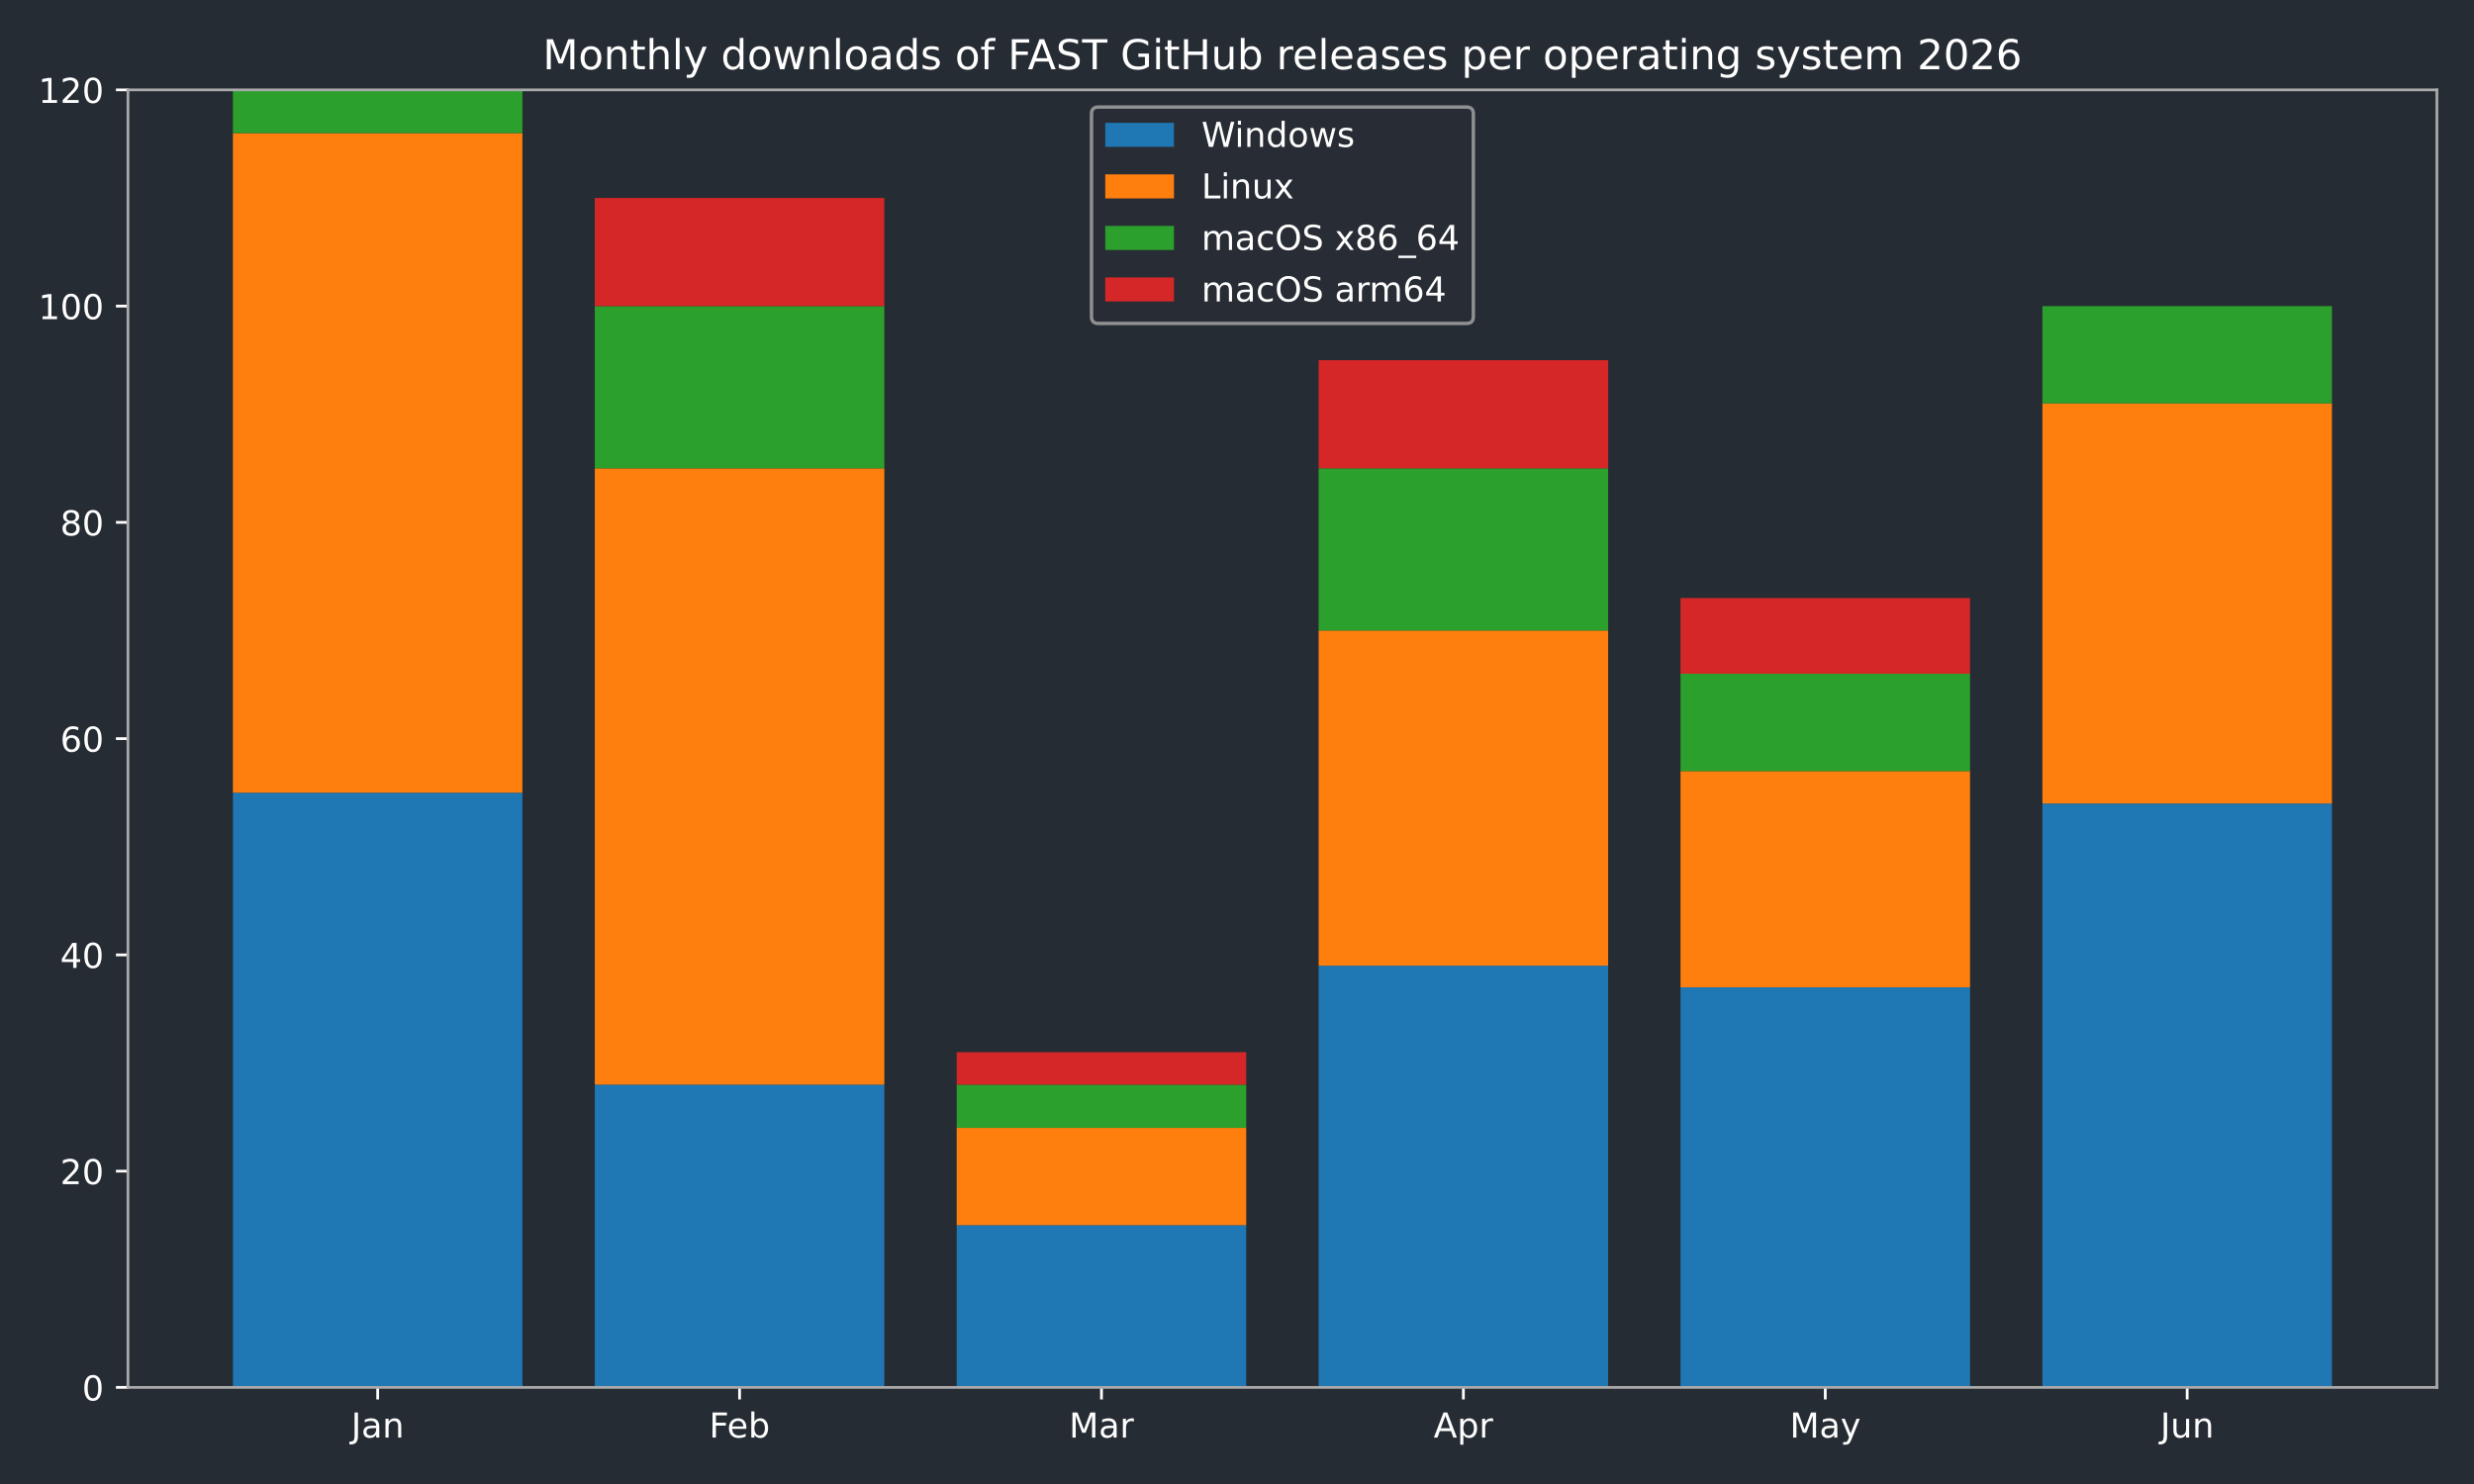
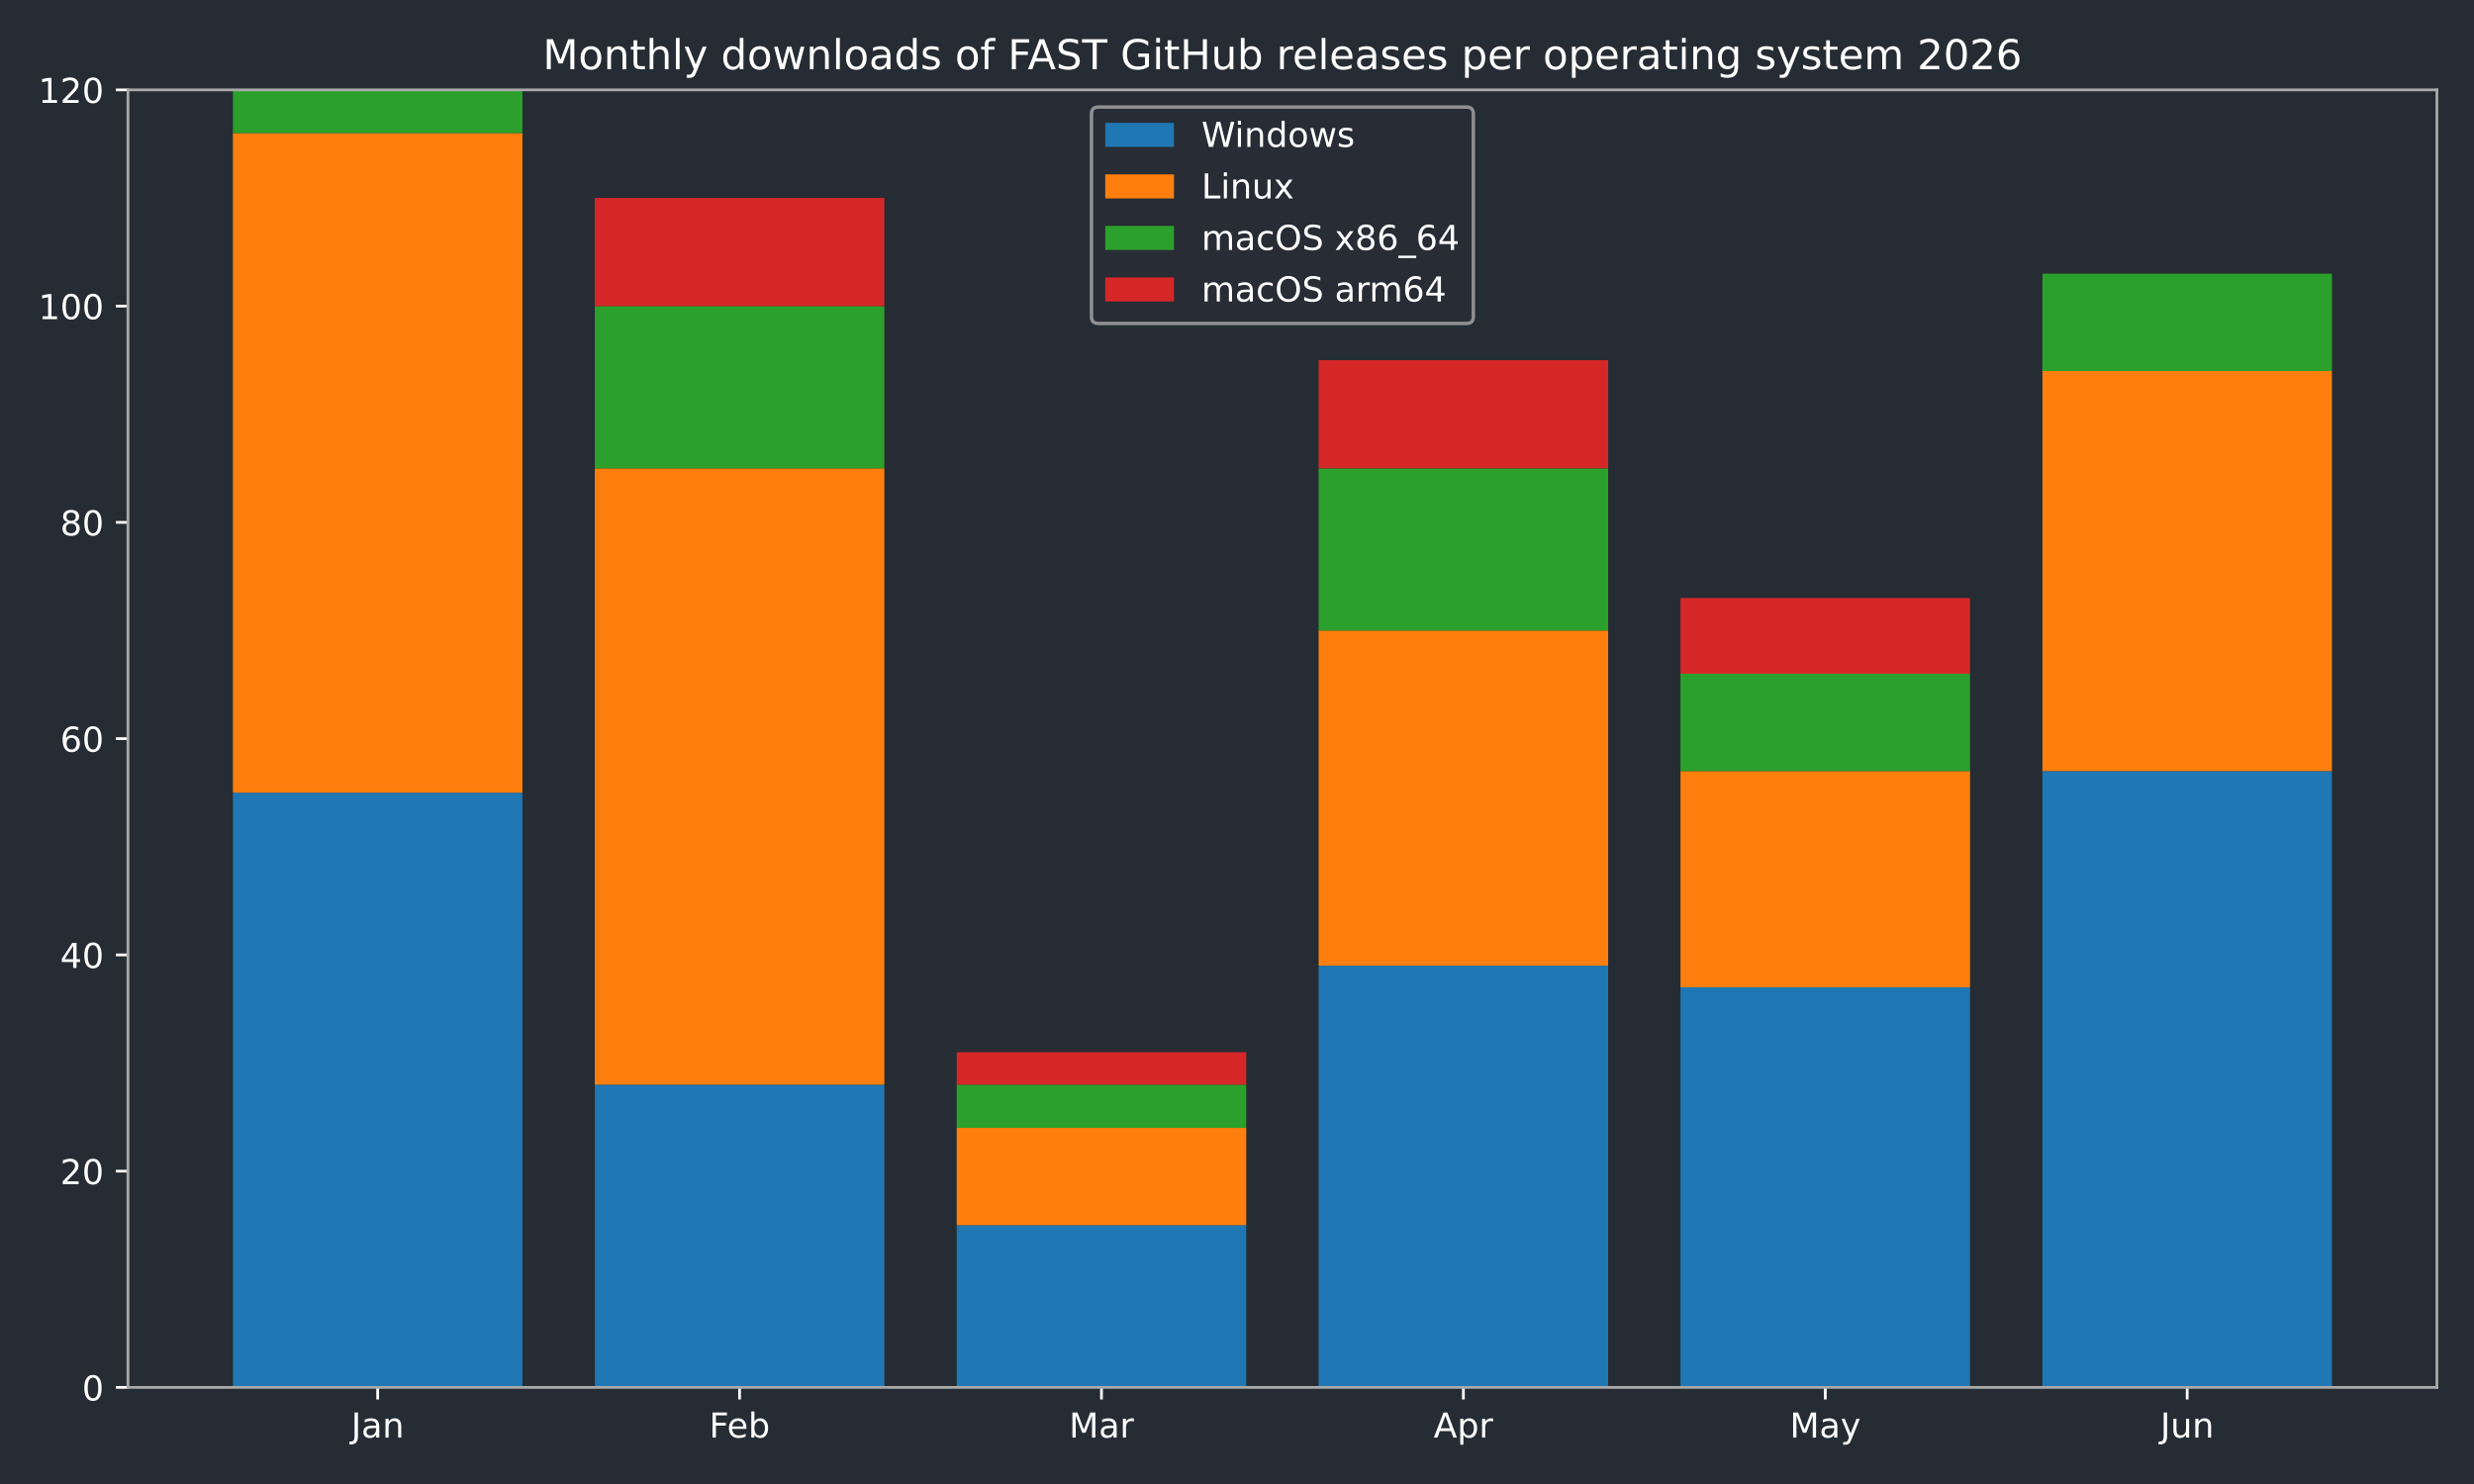
<svg xmlns="http://www.w3.org/2000/svg" xmlns:xlink="http://www.w3.org/1999/xlink" width="720pt" height="432pt" viewBox="0 0 720 432" version="1.1">
  <defs>
    <style type="text/css">*{stroke-linejoin: round; stroke-linecap: butt}</style>
  </defs>
  <g id="figure_1">
    <g id="patch_1">
      <path d="M 0 432  L 720 432  L 720 0  L 0 0  z " style="fill: #262c33" />
    </g>
    <g id="axes_1">
      <g id="patch_2">
        <path d="M 37.24 403.878  L 709.2 403.878  L 709.2 26.16  L 37.24 26.16  z " style="fill: #262c33" />
      </g>
      <g id="patch_3">
-         <path d="M 67.784 403.878  L 152.042 403.878  L 152.042 230.757  L 67.784 230.757  z " clip-path="url(#pfd41d06103)" style="fill: #1f77b4" />
+         <path d="M 67.784 403.878  L 152.042 403.878  L 152.042 230.757  L 67.784 230.757  z " clip-path="url(#p624005c7cc)" style="fill: #1f77b4" />
      </g>
      <g id="patch_4">
-         <path d="M 173.107 403.878  L 257.365 403.878  L 257.365 315.744  L 173.107 315.744  z " clip-path="url(#pfd41d06103)" style="fill: #1f77b4" />
+         <path d="M 173.107 403.878  L 257.365 403.878  L 257.365 315.744  L 173.107 315.744  z " clip-path="url(#p624005c7cc)" style="fill: #1f77b4" />
      </g>
      <g id="patch_5">
-         <path d="M 278.429 403.878  L 362.688 403.878  L 362.688 356.663  L 278.429 356.663  z " clip-path="url(#pfd41d06103)" style="fill: #1f77b4" />
+         <path d="M 278.429 403.878  L 362.688 403.878  L 362.688 356.663  L 278.429 356.663  z " clip-path="url(#p624005c7cc)" style="fill: #1f77b4" />
      </g>
      <g id="patch_6">
-         <path d="M 383.752 403.878  L 468.011 403.878  L 468.011 281.119  L 383.752 281.119  z " clip-path="url(#pfd41d06103)" style="fill: #1f77b4" />
+         <path d="M 383.752 403.878  L 468.011 403.878  L 468.011 281.119  L 383.752 281.119  z " clip-path="url(#p624005c7cc)" style="fill: #1f77b4" />
      </g>
      <g id="patch_7">
-         <path d="M 489.075 403.878  L 573.333 403.878  L 573.333 287.415  L 489.075 287.415  z " clip-path="url(#pfd41d06103)" style="fill: #1f77b4" />
+         <path d="M 489.075 403.878  L 573.333 403.878  L 573.333 287.415  L 489.075 287.415  z " clip-path="url(#p624005c7cc)" style="fill: #1f77b4" />
      </g>
      <g id="patch_8">
-         <path d="M 594.398 403.878  L 678.656 403.878  L 678.656 233.905  L 594.398 233.905  z " clip-path="url(#pfd41d06103)" style="fill: #1f77b4" />
+         <path d="M 594.398 403.878  L 678.656 403.878  L 678.656 224.462  L 594.398 224.462  z " clip-path="url(#p624005c7cc)" style="fill: #1f77b4" />
      </g>
      <g id="patch_9">
-         <path d="M 67.784 230.757  L 152.042 230.757  L 152.042 38.751  L 67.784 38.751  z " clip-path="url(#pfd41d06103)" style="fill: #ff7f0e" />
+         <path d="M 67.784 230.757  L 152.042 230.757  L 152.042 38.751  L 67.784 38.751  z " clip-path="url(#p624005c7cc)" style="fill: #ff7f0e" />
      </g>
      <g id="patch_10">
-         <path d="M 173.107 315.744  L 257.365 315.744  L 257.365 136.328  L 173.107 136.328  z " clip-path="url(#pfd41d06103)" style="fill: #ff7f0e" />
+         <path d="M 173.107 315.744  L 257.365 315.744  L 257.365 136.328  L 173.107 136.328  z " clip-path="url(#p624005c7cc)" style="fill: #ff7f0e" />
      </g>
      <g id="patch_11">
-         <path d="M 278.429 356.663  L 362.688 356.663  L 362.688 328.334  L 278.429 328.334  z " clip-path="url(#pfd41d06103)" style="fill: #ff7f0e" />
+         <path d="M 278.429 356.663  L 362.688 356.663  L 362.688 328.334  L 278.429 328.334  z " clip-path="url(#p624005c7cc)" style="fill: #ff7f0e" />
      </g>
      <g id="patch_12">
-         <path d="M 383.752 281.119  L 468.011 281.119  L 468.011 183.542  L 383.752 183.542  z " clip-path="url(#pfd41d06103)" style="fill: #ff7f0e" />
+         <path d="M 383.752 281.119  L 468.011 281.119  L 468.011 183.542  L 383.752 183.542  z " clip-path="url(#p624005c7cc)" style="fill: #ff7f0e" />
      </g>
      <g id="patch_13">
-         <path d="M 489.075 287.415  L 573.333 287.415  L 573.333 224.462  L 489.075 224.462  z " clip-path="url(#pfd41d06103)" style="fill: #ff7f0e" />
+         <path d="M 489.075 287.415  L 573.333 287.415  L 573.333 224.462  L 489.075 224.462  z " clip-path="url(#p624005c7cc)" style="fill: #ff7f0e" />
      </g>
      <g id="patch_14">
-         <path d="M 594.398 233.905  L 678.656 233.905  L 678.656 117.442  L 594.398 117.442  z " clip-path="url(#pfd41d06103)" style="fill: #ff7f0e" />
+         <path d="M 594.398 224.462  L 678.656 224.462  L 678.656 107.999  L 594.398 107.999  z " clip-path="url(#p624005c7cc)" style="fill: #ff7f0e" />
      </g>
      <g id="patch_15">
-         <path d="M 67.784 38.751  L 152.042 38.751  L 152.042 26.16  L 67.784 26.16  z " clip-path="url(#pfd41d06103)" style="fill: #2ca02c" />
+         <path d="M 67.784 38.751  L 152.042 38.751  L 152.042 26.16  L 67.784 26.16  z " clip-path="url(#p624005c7cc)" style="fill: #2ca02c" />
      </g>
      <g id="patch_16">
-         <path d="M 173.107 136.328  L 257.365 136.328  L 257.365 89.113  L 173.107 89.113  z " clip-path="url(#pfd41d06103)" style="fill: #2ca02c" />
+         <path d="M 173.107 136.328  L 257.365 136.328  L 257.365 89.113  L 173.107 89.113  z " clip-path="url(#p624005c7cc)" style="fill: #2ca02c" />
      </g>
      <g id="patch_17">
-         <path d="M 278.429 328.334  L 362.688 328.334  L 362.688 315.744  L 278.429 315.744  z " clip-path="url(#pfd41d06103)" style="fill: #2ca02c" />
+         <path d="M 278.429 328.334  L 362.688 328.334  L 362.688 315.744  L 278.429 315.744  z " clip-path="url(#p624005c7cc)" style="fill: #2ca02c" />
      </g>
      <g id="patch_18">
-         <path d="M 383.752 183.542  L 468.011 183.542  L 468.011 136.328  L 383.752 136.328  z " clip-path="url(#pfd41d06103)" style="fill: #2ca02c" />
+         <path d="M 383.752 183.542  L 468.011 183.542  L 468.011 136.328  L 383.752 136.328  z " clip-path="url(#p624005c7cc)" style="fill: #2ca02c" />
      </g>
      <g id="patch_19">
-         <path d="M 489.075 224.462  L 573.333 224.462  L 573.333 196.133  L 489.075 196.133  z " clip-path="url(#pfd41d06103)" style="fill: #2ca02c" />
+         <path d="M 489.075 224.462  L 573.333 224.462  L 573.333 196.133  L 489.075 196.133  z " clip-path="url(#p624005c7cc)" style="fill: #2ca02c" />
      </g>
      <g id="patch_20">
-         <path d="M 594.398 117.442  L 678.656 117.442  L 678.656 89.113  L 594.398 89.113  z " clip-path="url(#pfd41d06103)" style="fill: #2ca02c" />
+         <path d="M 594.398 107.999  L 678.656 107.999  L 678.656 79.67  L 594.398 79.67  z " clip-path="url(#p624005c7cc)" style="fill: #2ca02c" />
      </g>
      <g id="patch_21">
-         <path d="M 67.784 26.16  L 152.042 26.16  L 152.042 26.16  L 67.784 26.16  z " clip-path="url(#pfd41d06103)" style="fill: #d62728" />
+         <path d="M 67.784 26.16  L 152.042 26.16  L 152.042 26.16  L 67.784 26.16  z " clip-path="url(#p624005c7cc)" style="fill: #d62728" />
      </g>
      <g id="patch_22">
-         <path d="M 173.107 89.113  L 257.365 89.113  L 257.365 57.636  L 173.107 57.636  z " clip-path="url(#pfd41d06103)" style="fill: #d62728" />
+         <path d="M 173.107 89.113  L 257.365 89.113  L 257.365 57.636  L 173.107 57.636  z " clip-path="url(#p624005c7cc)" style="fill: #d62728" />
      </g>
      <g id="patch_23">
-         <path d="M 278.429 315.744  L 362.688 315.744  L 362.688 306.301  L 278.429 306.301  z " clip-path="url(#pfd41d06103)" style="fill: #d62728" />
+         <path d="M 278.429 315.744  L 362.688 315.744  L 362.688 306.301  L 278.429 306.301  z " clip-path="url(#p624005c7cc)" style="fill: #d62728" />
      </g>
      <g id="patch_24">
-         <path d="M 383.752 136.328  L 468.011 136.328  L 468.011 104.851  L 383.752 104.851  z " clip-path="url(#pfd41d06103)" style="fill: #d62728" />
+         <path d="M 383.752 136.328  L 468.011 136.328  L 468.011 104.851  L 383.752 104.851  z " clip-path="url(#p624005c7cc)" style="fill: #d62728" />
      </g>
      <g id="patch_25">
-         <path d="M 489.075 196.133  L 573.333 196.133  L 573.333 174.099  L 489.075 174.099  z " clip-path="url(#pfd41d06103)" style="fill: #d62728" />
+         <path d="M 489.075 196.133  L 573.333 196.133  L 573.333 174.099  L 489.075 174.099  z " clip-path="url(#p624005c7cc)" style="fill: #d62728" />
      </g>
      <g id="patch_26">
-         <path d="M 594.398 89.113  L 678.656 89.113  L 678.656 89.113  L 594.398 89.113  z " clip-path="url(#pfd41d06103)" style="fill: #d62728" />
+         <path d="M 594.398 79.67  L 678.656 79.67  L 678.656 79.67  L 594.398 79.67  z " clip-path="url(#p624005c7cc)" style="fill: #d62728" />
      </g>
      <g id="matplotlib.axis_1">
        <g id="xtick_1">
          <g id="line2d_1">
            <defs>
-               <path id="mf322e3a8c2" d="M 0 0  L 0 3.5  " style="stroke: #ffffff; stroke-width: 0.8" />
+               <path id="mf0d72fb2d3" d="M 0 0  L 0 3.5  " style="stroke: #ffffff; stroke-width: 0.8" />
            </defs>
            <g>
-               <use xlink:href="#mf322e3a8c2" x="109.913" y="403.878" style="fill: #ffffff; stroke: #ffffff; stroke-width: 0.8" />
+               <use xlink:href="#mf0d72fb2d3" x="109.913" y="403.878" style="fill: #ffffff; stroke: #ffffff; stroke-width: 0.8" />
            </g>
          </g>
          <g id="text_1">
            <g style="fill: #ffffff" transform="translate(102.205 418.4753) scale(0.1 -0.1)">
              <defs>
                <path id="DejaVuSans-2d" d="M 628 4666  L 1259 4666  L 1259 325  Q 1259 -519 939 -900  Q 619 -1281 -91 -1281  L -331 -1281  L -331 -750  L -134 -750  Q 284 -750 456 -515  Q 628 -281 628 325  L 628 4666  z " transform="scale(0.015625)" />
                <path id="DejaVuSans-44" d="M 2194 1759  Q 1497 1759 1228 1600  Q 959 1441 959 1056  Q 959 750 1161 570  Q 1363 391 1709 391  Q 2188 391 2477 730  Q 2766 1069 2766 1631  L 2766 1759  L 2194 1759  z M 3341 1997  L 3341 0  L 2766 0  L 2766 531  Q 2569 213 2275 61  Q 1981 -91 1556 -91  Q 1019 -91 701 211  Q 384 513 384 1019  Q 384 1609 779 1909  Q 1175 2209 1959 2209  L 2766 2209  L 2766 2266  Q 2766 2663 2505 2880  Q 2244 3097 1772 3097  Q 1472 3097 1187 3025  Q 903 2953 641 2809  L 641 3341  Q 956 3463 1253 3523  Q 1550 3584 1831 3584  Q 2591 3584 2966 3190  Q 3341 2797 3341 1997  z " transform="scale(0.015625)" />
                <path id="DejaVuSans-51" d="M 3513 2113  L 3513 0  L 2938 0  L 2938 2094  Q 2938 2591 2744 2837  Q 2550 3084 2163 3084  Q 1697 3084 1428 2787  Q 1159 2491 1159 1978  L 1159 0  L 581 0  L 581 3500  L 1159 3500  L 1159 2956  Q 1366 3272 1645 3428  Q 1925 3584 2291 3584  Q 2894 3584 3203 3211  Q 3513 2838 3513 2113  z " transform="scale(0.015625)" />
              </defs>
              <use xlink:href="#DejaVuSans-2d" />
              <use xlink:href="#DejaVuSans-44" transform="translate(29.5 0)" />
              <use xlink:href="#DejaVuSans-51" transform="translate(90.78125 0)" />
            </g>
          </g>
        </g>
        <g id="xtick_2">
          <g id="line2d_2">
            <g>
-               <use xlink:href="#mf322e3a8c2" x="215.236" y="403.878" style="fill: #ffffff; stroke: #ffffff; stroke-width: 0.8" />
+               <use xlink:href="#mf0d72fb2d3" x="215.236" y="403.878" style="fill: #ffffff; stroke: #ffffff; stroke-width: 0.8" />
            </g>
          </g>
          <g id="text_2">
            <g style="fill: #ffffff" transform="translate(206.3825 418.4761) scale(0.1 -0.1)">
              <defs>
                <path id="DejaVuSans-29" d="M 628 4666  L 3309 4666  L 3309 4134  L 1259 4134  L 1259 2759  L 3109 2759  L 3109 2228  L 1259 2228  L 1259 0  L 628 0  L 628 4666  z " transform="scale(0.015625)" />
                <path id="DejaVuSans-48" d="M 3597 1894  L 3597 1613  L 953 1613  Q 991 1019 1311 708  Q 1631 397 2203 397  Q 2534 397 2845 478  Q 3156 559 3463 722  L 3463 178  Q 3153 47 2828 -22  Q 2503 -91 2169 -91  Q 1331 -91 842 396  Q 353 884 353 1716  Q 353 2575 817 3079  Q 1281 3584 2069 3584  Q 2775 3584 3186 3129  Q 3597 2675 3597 1894  z M 3022 2063  Q 3016 2534 2758 2815  Q 2500 3097 2075 3097  Q 1594 3097 1305 2825  Q 1016 2553 972 2059  L 3022 2063  z " transform="scale(0.015625)" />
                <path id="DejaVuSans-45" d="M 3116 1747  Q 3116 2381 2855 2742  Q 2594 3103 2138 3103  Q 1681 3103 1420 2742  Q 1159 2381 1159 1747  Q 1159 1113 1420 752  Q 1681 391 2138 391  Q 2594 391 2855 752  Q 3116 1113 3116 1747  z M 1159 2969  Q 1341 3281 1617 3432  Q 1894 3584 2278 3584  Q 2916 3584 3314 3078  Q 3713 2572 3713 1747  Q 3713 922 3314 415  Q 2916 -91 2278 -91  Q 1894 -91 1617 61  Q 1341 213 1159 525  L 1159 0  L 581 0  L 581 4863  L 1159 4863  L 1159 2969  z " transform="scale(0.015625)" />
              </defs>
              <use xlink:href="#DejaVuSans-29" />
              <use xlink:href="#DejaVuSans-48" transform="translate(52.04688 0)" />
              <use xlink:href="#DejaVuSans-45" transform="translate(113.5781 0)" />
            </g>
          </g>
        </g>
        <g id="xtick_3">
          <g id="line2d_3">
            <g>
-               <use xlink:href="#mf322e3a8c2" x="320.559" y="403.878" style="fill: #ffffff; stroke: #ffffff; stroke-width: 0.8" />
+               <use xlink:href="#mf0d72fb2d3" x="320.559" y="403.878" style="fill: #ffffff; stroke: #ffffff; stroke-width: 0.8" />
            </g>
          </g>
          <g id="text_3">
            <g style="fill: #ffffff" transform="translate(311.125 418.4753) scale(0.1 -0.1)">
              <defs>
                <path id="DejaVuSans-30" d="M 628 4666  L 1569 4666  L 2759 1491  L 3956 4666  L 4897 4666  L 4897 0  L 4281 0  L 4281 4097  L 3078 897  L 2444 897  L 1241 4097  L 1241 0  L 628 0  L 628 4666  z " transform="scale(0.015625)" />
                <path id="DejaVuSans-55" d="M 2631 2963  Q 2534 3019 2420 3045  Q 2306 3072 2169 3072  Q 1681 3072 1420 2755  Q 1159 2438 1159 1844  L 1159 0  L 581 0  L 581 3500  L 1159 3500  L 1159 2956  Q 1341 3275 1631 3429  Q 1922 3584 2338 3584  Q 2397 3584 2469 3576  Q 2541 3569 2628 3553  L 2631 2963  z " transform="scale(0.015625)" />
              </defs>
              <use xlink:href="#DejaVuSans-30" />
              <use xlink:href="#DejaVuSans-44" transform="translate(86.28125 0)" />
              <use xlink:href="#DejaVuSans-55" transform="translate(147.5625 0)" />
            </g>
          </g>
        </g>
        <g id="xtick_4">
          <g id="line2d_4">
            <g>
-               <use xlink:href="#mf322e3a8c2" x="425.881" y="403.878" style="fill: #ffffff; stroke: #ffffff; stroke-width: 0.8" />
+               <use xlink:href="#mf0d72fb2d3" x="425.881" y="403.878" style="fill: #ffffff; stroke: #ffffff; stroke-width: 0.8" />
            </g>
          </g>
          <g id="text_4">
            <g style="fill: #ffffff" transform="translate(417.2314 418.4753) scale(0.1 -0.1)">
              <defs>
                <path id="DejaVuSans-24" d="M 2188 4044  L 1331 1722  L 3047 1722  L 2188 4044  z M 1831 4666  L 2547 4666  L 4325 0  L 3669 0  L 3244 1197  L 1141 1197  L 716 0  L 50 0  L 1831 4666  z " transform="scale(0.015625)" />
                <path id="DejaVuSans-53" d="M 1159 525  L 1159 -1331  L 581 -1331  L 581 3500  L 1159 3500  L 1159 2969  Q 1341 3281 1617 3432  Q 1894 3584 2278 3584  Q 2916 3584 3314 3078  Q 3713 2572 3713 1747  Q 3713 922 3314 415  Q 2916 -91 2278 -91  Q 1894 -91 1617 61  Q 1341 213 1159 525  z M 3116 1747  Q 3116 2381 2855 2742  Q 2594 3103 2138 3103  Q 1681 3103 1420 2742  Q 1159 2381 1159 1747  Q 1159 1113 1420 752  Q 1681 391 2138 391  Q 2594 391 2855 752  Q 3116 1113 3116 1747  z " transform="scale(0.015625)" />
              </defs>
              <use xlink:href="#DejaVuSans-24" />
              <use xlink:href="#DejaVuSans-53" transform="translate(68.40625 0)" />
              <use xlink:href="#DejaVuSans-55" transform="translate(131.8906 0)" />
            </g>
          </g>
        </g>
        <g id="xtick_5">
          <g id="line2d_5">
            <g>
-               <use xlink:href="#mf322e3a8c2" x="531.204" y="403.878" style="fill: #ffffff; stroke: #ffffff; stroke-width: 0.8" />
+               <use xlink:href="#mf0d72fb2d3" x="531.204" y="403.878" style="fill: #ffffff; stroke: #ffffff; stroke-width: 0.8" />
            </g>
          </g>
          <g id="text_5">
            <g style="fill: #ffffff" transform="translate(520.8668 418.4753) scale(0.1 -0.1)">
              <defs>
                <path id="DejaVuSans-5c" d="M 2059 -325  Q 1816 -950 1584 -1140  Q 1353 -1331 966 -1331  L 506 -1331  L 506 -850  L 844 -850  Q 1081 -850 1212 -737  Q 1344 -625 1503 -206  L 1606 56  L 191 3500  L 800 3500  L 1894 763  L 2988 3500  L 3597 3500  L 2059 -325  z " transform="scale(0.015625)" />
              </defs>
              <use xlink:href="#DejaVuSans-30" />
              <use xlink:href="#DejaVuSans-44" transform="translate(86.28125 0)" />
              <use xlink:href="#DejaVuSans-5c" transform="translate(147.5625 0)" />
            </g>
          </g>
        </g>
        <g id="xtick_6">
          <g id="line2d_6">
            <g>
-               <use xlink:href="#mf322e3a8c2" x="636.527" y="403.878" style="fill: #ffffff; stroke: #ffffff; stroke-width: 0.8" />
+               <use xlink:href="#mf0d72fb2d3" x="636.527" y="403.878" style="fill: #ffffff; stroke: #ffffff; stroke-width: 0.8" />
            </g>
          </g>
          <g id="text_6">
            <g style="fill: #ffffff" transform="translate(628.7147 418.4753) scale(0.1 -0.1)">
              <defs>
                <path id="DejaVuSans-58" d="M 544 1381  L 544 3500  L 1119 3500  L 1119 1403  Q 1119 906 1312 657  Q 1506 409 1894 409  Q 2359 409 2629 706  Q 2900 1003 2900 1516  L 2900 3500  L 3475 3500  L 3475 0  L 2900 0  L 2900 538  Q 2691 219 2414 64  Q 2138 -91 1772 -91  Q 1169 -91 856 284  Q 544 659 544 1381  z M 1991 3584  L 1991 3584  z " transform="scale(0.015625)" />
              </defs>
              <use xlink:href="#DejaVuSans-2d" />
              <use xlink:href="#DejaVuSans-58" transform="translate(29.5 0)" />
              <use xlink:href="#DejaVuSans-51" transform="translate(92.875 0)" />
            </g>
          </g>
        </g>
      </g>
      <g id="matplotlib.axis_2">
        <g id="ytick_1">
          <g id="line2d_7">
            <defs>
-               <path id="m067023d78c" d="M 0 0  L -3.5 0  " style="stroke: #ffffff; stroke-width: 0.8" />
+               <path id="m9169f97408" d="M 0 0  L -3.5 0  " style="stroke: #ffffff; stroke-width: 0.8" />
            </defs>
            <g>
-               <use xlink:href="#m067023d78c" x="37.24" y="403.878" style="fill: #ffffff; stroke: #ffffff; stroke-width: 0.8" />
+               <use xlink:href="#m9169f97408" x="37.24" y="403.878" style="fill: #ffffff; stroke: #ffffff; stroke-width: 0.8" />
            </g>
          </g>
          <g id="text_7">
            <g style="fill: #ffffff" transform="translate(23.8775 407.6765) scale(0.1 -0.1)">
              <defs>
                <path id="DejaVuSans-13" d="M 2034 4250  Q 1547 4250 1301 3770  Q 1056 3291 1056 2328  Q 1056 1369 1301 889  Q 1547 409 2034 409  Q 2525 409 2770 889  Q 3016 1369 3016 2328  Q 3016 3291 2770 3770  Q 2525 4250 2034 4250  z M 2034 4750  Q 2819 4750 3233 4129  Q 3647 3509 3647 2328  Q 3647 1150 3233 529  Q 2819 -91 2034 -91  Q 1250 -91 836 529  Q 422 1150 422 2328  Q 422 3509 836 4129  Q 1250 4750 2034 4750  z " transform="scale(0.015625)" />
              </defs>
              <use xlink:href="#DejaVuSans-13" />
            </g>
          </g>
        </g>
        <g id="ytick_2">
          <g id="line2d_8">
            <g>
-               <use xlink:href="#m067023d78c" x="37.24" y="340.925" style="fill: #ffffff; stroke: #ffffff; stroke-width: 0.8" />
+               <use xlink:href="#m9169f97408" x="37.24" y="340.925" style="fill: #ffffff; stroke: #ffffff; stroke-width: 0.8" />
            </g>
          </g>
          <g id="text_8">
            <g style="fill: #ffffff" transform="translate(17.515 344.7235) scale(0.1 -0.1)">
              <defs>
                <path id="DejaVuSans-15" d="M 1228 531  L 3431 531  L 3431 0  L 469 0  L 469 531  Q 828 903 1448 1529  Q 2069 2156 2228 2338  Q 2531 2678 2651 2914  Q 2772 3150 2772 3378  Q 2772 3750 2511 3984  Q 2250 4219 1831 4219  Q 1534 4219 1204 4116  Q 875 4013 500 3803  L 500 4441  Q 881 4594 1212 4672  Q 1544 4750 1819 4750  Q 2544 4750 2975 4387  Q 3406 4025 3406 3419  Q 3406 3131 3298 2873  Q 3191 2616 2906 2266  Q 2828 2175 2409 1742  Q 1991 1309 1228 531  z " transform="scale(0.015625)" />
              </defs>
              <use xlink:href="#DejaVuSans-15" />
              <use xlink:href="#DejaVuSans-13" transform="translate(63.625 0)" />
            </g>
          </g>
        </g>
        <g id="ytick_3">
          <g id="line2d_9">
            <g>
-               <use xlink:href="#m067023d78c" x="37.24" y="277.972" style="fill: #ffffff; stroke: #ffffff; stroke-width: 0.8" />
+               <use xlink:href="#m9169f97408" x="37.24" y="277.972" style="fill: #ffffff; stroke: #ffffff; stroke-width: 0.8" />
            </g>
          </g>
          <g id="text_9">
            <g style="fill: #ffffff" transform="translate(17.515 281.7706) scale(0.1 -0.1)">
              <defs>
                <path id="DejaVuSans-17" d="M 2419 4116  L 825 1625  L 2419 1625  L 2419 4116  z M 2253 4666  L 3047 4666  L 3047 1625  L 3713 1625  L 3713 1100  L 3047 1100  L 3047 0  L 2419 0  L 2419 1100  L 313 1100  L 313 1709  L 2253 4666  z " transform="scale(0.015625)" />
              </defs>
              <use xlink:href="#DejaVuSans-17" />
              <use xlink:href="#DejaVuSans-13" transform="translate(63.625 0)" />
            </g>
          </g>
        </g>
        <g id="ytick_4">
          <g id="line2d_10">
            <g>
-               <use xlink:href="#m067023d78c" x="37.24" y="215.019" style="fill: #ffffff; stroke: #ffffff; stroke-width: 0.8" />
+               <use xlink:href="#m9169f97408" x="37.24" y="215.019" style="fill: #ffffff; stroke: #ffffff; stroke-width: 0.8" />
            </g>
          </g>
          <g id="text_10">
            <g style="fill: #ffffff" transform="translate(17.515 218.8177) scale(0.1 -0.1)">
              <defs>
                <path id="DejaVuSans-19" d="M 2113 2584  Q 1688 2584 1439 2293  Q 1191 2003 1191 1497  Q 1191 994 1439 701  Q 1688 409 2113 409  Q 2538 409 2786 701  Q 3034 994 3034 1497  Q 3034 2003 2786 2293  Q 2538 2584 2113 2584  z M 3366 4563  L 3366 3988  Q 3128 4100 2886 4159  Q 2644 4219 2406 4219  Q 1781 4219 1451 3797  Q 1122 3375 1075 2522  Q 1259 2794 1537 2939  Q 1816 3084 2150 3084  Q 2853 3084 3261 2657  Q 3669 2231 3669 1497  Q 3669 778 3244 343  Q 2819 -91 2113 -91  Q 1303 -91 875 529  Q 447 1150 447 2328  Q 447 3434 972 4092  Q 1497 4750 2381 4750  Q 2619 4750 2861 4703  Q 3103 4656 3366 4563  z " transform="scale(0.015625)" />
              </defs>
              <use xlink:href="#DejaVuSans-19" />
              <use xlink:href="#DejaVuSans-13" transform="translate(63.625 0)" />
            </g>
          </g>
        </g>
        <g id="ytick_5">
          <g id="line2d_11">
            <g>
-               <use xlink:href="#m067023d78c" x="37.24" y="152.066" style="fill: #ffffff; stroke: #ffffff; stroke-width: 0.8" />
+               <use xlink:href="#m9169f97408" x="37.24" y="152.066" style="fill: #ffffff; stroke: #ffffff; stroke-width: 0.8" />
            </g>
          </g>
          <g id="text_11">
            <g style="fill: #ffffff" transform="translate(17.515 155.8647) scale(0.1 -0.1)">
              <defs>
                <path id="DejaVuSans-1b" d="M 2034 2216  Q 1584 2216 1326 1975  Q 1069 1734 1069 1313  Q 1069 891 1326 650  Q 1584 409 2034 409  Q 2484 409 2743 651  Q 3003 894 3003 1313  Q 3003 1734 2745 1975  Q 2488 2216 2034 2216  z M 1403 2484  Q 997 2584 770 2862  Q 544 3141 544 3541  Q 544 4100 942 4425  Q 1341 4750 2034 4750  Q 2731 4750 3128 4425  Q 3525 4100 3525 3541  Q 3525 3141 3298 2862  Q 3072 2584 2669 2484  Q 3125 2378 3379 2068  Q 3634 1759 3634 1313  Q 3634 634 3220 271  Q 2806 -91 2034 -91  Q 1263 -91 848 271  Q 434 634 434 1313  Q 434 1759 690 2068  Q 947 2378 1403 2484  z M 1172 3481  Q 1172 3119 1398 2916  Q 1625 2713 2034 2713  Q 2441 2713 2670 2916  Q 2900 3119 2900 3481  Q 2900 3844 2670 4047  Q 2441 4250 2034 4250  Q 1625 4250 1398 4047  Q 1172 3844 1172 3481  z " transform="scale(0.015625)" />
              </defs>
              <use xlink:href="#DejaVuSans-1b" />
              <use xlink:href="#DejaVuSans-13" transform="translate(63.625 0)" />
            </g>
          </g>
        </g>
        <g id="ytick_6">
          <g id="line2d_12">
            <g>
-               <use xlink:href="#m067023d78c" x="37.24" y="89.113" style="fill: #ffffff; stroke: #ffffff; stroke-width: 0.8" />
+               <use xlink:href="#m9169f97408" x="37.24" y="89.113" style="fill: #ffffff; stroke: #ffffff; stroke-width: 0.8" />
            </g>
          </g>
          <g id="text_12">
            <g style="fill: #ffffff" transform="translate(11.1525 92.91177) scale(0.1 -0.1)">
              <defs>
                <path id="DejaVuSans-14" d="M 794 531  L 1825 531  L 1825 4091  L 703 3866  L 703 4441  L 1819 4666  L 2450 4666  L 2450 531  L 3481 531  L 3481 0  L 794 0  L 794 531  z " transform="scale(0.015625)" />
              </defs>
              <use xlink:href="#DejaVuSans-14" />
              <use xlink:href="#DejaVuSans-13" transform="translate(63.625 0)" />
              <use xlink:href="#DejaVuSans-13" transform="translate(127.25 0)" />
            </g>
          </g>
        </g>
        <g id="ytick_7">
          <g id="line2d_13">
            <g>
-               <use xlink:href="#m067023d78c" x="37.24" y="26.16" style="fill: #ffffff; stroke: #ffffff; stroke-width: 0.8" />
+               <use xlink:href="#m9169f97408" x="37.24" y="26.16" style="fill: #ffffff; stroke: #ffffff; stroke-width: 0.8" />
            </g>
          </g>
          <g id="text_13">
            <g style="fill: #ffffff" transform="translate(11.1525 29.95883) scale(0.1 -0.1)">
              <use xlink:href="#DejaVuSans-14" />
              <use xlink:href="#DejaVuSans-15" transform="translate(63.625 0)" />
              <use xlink:href="#DejaVuSans-13" transform="translate(127.25 0)" />
            </g>
          </g>
        </g>
      </g>
      <g id="patch_27">
        <path d="M 37.24 403.878  L 37.24 26.16  " style="fill: none; stroke: #a9a9a9; stroke-width: 0.8; stroke-linejoin: miter; stroke-linecap: square" />
      </g>
      <g id="patch_28">
        <path d="M 709.2 403.878  L 709.2 26.16  " style="fill: none; stroke: #a9a9a9; stroke-width: 0.8; stroke-linejoin: miter; stroke-linecap: square" />
      </g>
      <g id="patch_29">
        <path d="M 37.24 403.878  L 709.2 403.878  " style="fill: none; stroke: #a9a9a9; stroke-width: 0.8; stroke-linejoin: miter; stroke-linecap: square" />
      </g>
      <g id="patch_30">
        <path d="M 37.24 26.16  L 709.2 26.16  " style="fill: none; stroke: #a9a9a9; stroke-width: 0.8; stroke-linejoin: miter; stroke-linecap: square" />
      </g>
      <g id="text_14">
        <g style="fill: #ffffff" transform="translate(157.9616 20.16) scale(0.12 -0.12)">
          <defs>
            <path id="DejaVuSans-52" d="M 1959 3097  Q 1497 3097 1228 2736  Q 959 2375 959 1747  Q 959 1119 1226 758  Q 1494 397 1959 397  Q 2419 397 2687 759  Q 2956 1122 2956 1747  Q 2956 2369 2687 2733  Q 2419 3097 1959 3097  z M 1959 3584  Q 2709 3584 3137 3096  Q 3566 2609 3566 1747  Q 3566 888 3137 398  Q 2709 -91 1959 -91  Q 1206 -91 779 398  Q 353 888 353 1747  Q 353 2609 779 3096  Q 1206 3584 1959 3584  z " transform="scale(0.015625)" />
            <path id="DejaVuSans-57" d="M 1172 4494  L 1172 3500  L 2356 3500  L 2356 3053  L 1172 3053  L 1172 1153  Q 1172 725 1289 603  Q 1406 481 1766 481  L 2356 481  L 2356 0  L 1766 0  Q 1100 0 847 248  Q 594 497 594 1153  L 594 3053  L 172 3053  L 172 3500  L 594 3500  L 594 4494  L 1172 4494  z " transform="scale(0.015625)" />
            <path id="DejaVuSans-4b" d="M 3513 2113  L 3513 0  L 2938 0  L 2938 2094  Q 2938 2591 2744 2837  Q 2550 3084 2163 3084  Q 1697 3084 1428 2787  Q 1159 2491 1159 1978  L 1159 0  L 581 0  L 581 4863  L 1159 4863  L 1159 2956  Q 1366 3272 1645 3428  Q 1925 3584 2291 3584  Q 2894 3584 3203 3211  Q 3513 2838 3513 2113  z " transform="scale(0.015625)" />
            <path id="DejaVuSans-4f" d="M 603 4863  L 1178 4863  L 1178 0  L 603 0  L 603 4863  z " transform="scale(0.015625)" />
            <path id="DejaVuSans-3" transform="scale(0.015625)" />
            <path id="DejaVuSans-47" d="M 2906 2969  L 2906 4863  L 3481 4863  L 3481 0  L 2906 0  L 2906 525  Q 2725 213 2448 61  Q 2172 -91 1784 -91  Q 1150 -91 751 415  Q 353 922 353 1747  Q 353 2572 751 3078  Q 1150 3584 1784 3584  Q 2172 3584 2448 3432  Q 2725 3281 2906 2969  z M 947 1747  Q 947 1113 1208 752  Q 1469 391 1925 391  Q 2381 391 2643 752  Q 2906 1113 2906 1747  Q 2906 2381 2643 2742  Q 2381 3103 1925 3103  Q 1469 3103 1208 2742  Q 947 2381 947 1747  z " transform="scale(0.015625)" />
            <path id="DejaVuSans-5a" d="M 269 3500  L 844 3500  L 1563 769  L 2278 3500  L 2956 3500  L 3675 769  L 4391 3500  L 4966 3500  L 4050 0  L 3372 0  L 2619 2869  L 1863 0  L 1184 0  L 269 3500  z " transform="scale(0.015625)" />
            <path id="DejaVuSans-56" d="M 2834 3397  L 2834 2853  Q 2591 2978 2328 3040  Q 2066 3103 1784 3103  Q 1356 3103 1142 2972  Q 928 2841 928 2578  Q 928 2378 1081 2264  Q 1234 2150 1697 2047  L 1894 2003  Q 2506 1872 2764 1633  Q 3022 1394 3022 966  Q 3022 478 2636 193  Q 2250 -91 1575 -91  Q 1294 -91 989 -36  Q 684 19 347 128  L 347 722  Q 666 556 975 473  Q 1284 391 1588 391  Q 1994 391 2212 530  Q 2431 669 2431 922  Q 2431 1156 2273 1281  Q 2116 1406 1581 1522  L 1381 1569  Q 847 1681 609 1914  Q 372 2147 372 2553  Q 372 3047 722 3315  Q 1072 3584 1716 3584  Q 2034 3584 2315 3537  Q 2597 3491 2834 3397  z " transform="scale(0.015625)" />
            <path id="DejaVuSans-49" d="M 2375 4863  L 2375 4384  L 1825 4384  Q 1516 4384 1395 4259  Q 1275 4134 1275 3809  L 1275 3500  L 2222 3500  L 2222 3053  L 1275 3053  L 1275 0  L 697 0  L 697 3053  L 147 3053  L 147 3500  L 697 3500  L 697 3744  Q 697 4328 969 4595  Q 1241 4863 1831 4863  L 2375 4863  z " transform="scale(0.015625)" />
            <path id="DejaVuSans-36" d="M 3425 4513  L 3425 3897  Q 3066 4069 2747 4153  Q 2428 4238 2131 4238  Q 1616 4238 1336 4038  Q 1056 3838 1056 3469  Q 1056 3159 1242 3001  Q 1428 2844 1947 2747  L 2328 2669  Q 3034 2534 3370 2195  Q 3706 1856 3706 1288  Q 3706 609 3251 259  Q 2797 -91 1919 -91  Q 1588 -91 1214 -16  Q 841 59 441 206  L 441 856  Q 825 641 1194 531  Q 1563 422 1919 422  Q 2459 422 2753 634  Q 3047 847 3047 1241  Q 3047 1584 2836 1778  Q 2625 1972 2144 2069  L 1759 2144  Q 1053 2284 737 2584  Q 422 2884 422 3419  Q 422 4038 858 4394  Q 1294 4750 2059 4750  Q 2388 4750 2728 4690  Q 3069 4631 3425 4513  z " transform="scale(0.015625)" />
            <path id="DejaVuSans-37" d="M -19 4666  L 3928 4666  L 3928 4134  L 2272 4134  L 2272 0  L 1638 0  L 1638 4134  L -19 4134  L -19 4666  z " transform="scale(0.015625)" />
            <path id="DejaVuSans-2a" d="M 3809 666  L 3809 1919  L 2778 1919  L 2778 2438  L 4434 2438  L 4434 434  Q 4069 175 3628 42  Q 3188 -91 2688 -91  Q 1594 -91 976 548  Q 359 1188 359 2328  Q 359 3472 976 4111  Q 1594 4750 2688 4750  Q 3144 4750 3555 4637  Q 3966 4525 4313 4306  L 4313 3634  Q 3963 3931 3569 4081  Q 3175 4231 2741 4231  Q 1884 4231 1454 3753  Q 1025 3275 1025 2328  Q 1025 1384 1454 906  Q 1884 428 2741 428  Q 3075 428 3337 486  Q 3600 544 3809 666  z " transform="scale(0.015625)" />
            <path id="DejaVuSans-4c" d="M 603 3500  L 1178 3500  L 1178 0  L 603 0  L 603 3500  z M 603 4863  L 1178 4863  L 1178 4134  L 603 4134  L 603 4863  z " transform="scale(0.015625)" />
            <path id="DejaVuSans-2b" d="M 628 4666  L 1259 4666  L 1259 2753  L 3553 2753  L 3553 4666  L 4184 4666  L 4184 0  L 3553 0  L 3553 2222  L 1259 2222  L 1259 0  L 628 0  L 628 4666  z " transform="scale(0.015625)" />
            <path id="DejaVuSans-4a" d="M 2906 1791  Q 2906 2416 2648 2759  Q 2391 3103 1925 3103  Q 1463 3103 1205 2759  Q 947 2416 947 1791  Q 947 1169 1205 825  Q 1463 481 1925 481  Q 2391 481 2648 825  Q 2906 1169 2906 1791  z M 3481 434  Q 3481 -459 3084 -895  Q 2688 -1331 1869 -1331  Q 1566 -1331 1297 -1286  Q 1028 -1241 775 -1147  L 775 -588  Q 1028 -725 1275 -790  Q 1522 -856 1778 -856  Q 2344 -856 2625 -561  Q 2906 -266 2906 331  L 2906 616  Q 2728 306 2450 153  Q 2172 0 1784 0  Q 1141 0 747 490  Q 353 981 353 1791  Q 353 2603 747 3093  Q 1141 3584 1784 3584  Q 2172 3584 2450 3431  Q 2728 3278 2906 2969  L 2906 3500  L 3481 3500  L 3481 434  z " transform="scale(0.015625)" />
            <path id="DejaVuSans-50" d="M 3328 2828  Q 3544 3216 3844 3400  Q 4144 3584 4550 3584  Q 5097 3584 5394 3201  Q 5691 2819 5691 2113  L 5691 0  L 5113 0  L 5113 2094  Q 5113 2597 4934 2840  Q 4756 3084 4391 3084  Q 3944 3084 3684 2787  Q 3425 2491 3425 1978  L 3425 0  L 2847 0  L 2847 2094  Q 2847 2600 2669 2842  Q 2491 3084 2119 3084  Q 1678 3084 1418 2786  Q 1159 2488 1159 1978  L 1159 0  L 581 0  L 581 3500  L 1159 3500  L 1159 2956  Q 1356 3278 1631 3431  Q 1906 3584 2284 3584  Q 2666 3584 2933 3390  Q 3200 3197 3328 2828  z " transform="scale(0.015625)" />
          </defs>
          <use xlink:href="#DejaVuSans-30" />
          <use xlink:href="#DejaVuSans-52" transform="translate(86.28125 0)" />
          <use xlink:href="#DejaVuSans-51" transform="translate(147.4688 0)" />
          <use xlink:href="#DejaVuSans-57" transform="translate(210.8438 0)" />
          <use xlink:href="#DejaVuSans-4b" transform="translate(250.0469 0)" />
          <use xlink:href="#DejaVuSans-4f" transform="translate(313.4219 0)" />
          <use xlink:href="#DejaVuSans-5c" transform="translate(341.2031 0)" />
          <use xlink:href="#DejaVuSans-3" transform="translate(400.3906 0)" />
          <use xlink:href="#DejaVuSans-47" transform="translate(432.1719 0)" />
          <use xlink:href="#DejaVuSans-52" transform="translate(495.6562 0)" />
          <use xlink:href="#DejaVuSans-5a" transform="translate(556.8438 0)" />
          <use xlink:href="#DejaVuSans-51" transform="translate(638.625 0)" />
          <use xlink:href="#DejaVuSans-4f" transform="translate(702 0)" />
          <use xlink:href="#DejaVuSans-52" transform="translate(729.7812 0)" />
          <use xlink:href="#DejaVuSans-44" transform="translate(790.9688 0)" />
          <use xlink:href="#DejaVuSans-47" transform="translate(852.25 0)" />
          <use xlink:href="#DejaVuSans-56" transform="translate(915.7344 0)" />
          <use xlink:href="#DejaVuSans-3" transform="translate(967.8281 0)" />
          <use xlink:href="#DejaVuSans-52" transform="translate(999.6094 0)" />
          <use xlink:href="#DejaVuSans-49" transform="translate(1060.797 0)" />
          <use xlink:href="#DejaVuSans-3" transform="translate(1096 0)" />
          <use xlink:href="#DejaVuSans-29" transform="translate(1127.781 0)" />
          <use xlink:href="#DejaVuSans-24" transform="translate(1176.125 0)" />
          <use xlink:href="#DejaVuSans-36" transform="translate(1244.531 0)" />
          <use xlink:href="#DejaVuSans-37" transform="translate(1308.016 0)" />
          <use xlink:href="#DejaVuSans-3" transform="translate(1369.094 0)" />
          <use xlink:href="#DejaVuSans-2a" transform="translate(1400.875 0)" />
          <use xlink:href="#DejaVuSans-4c" transform="translate(1478.359 0)" />
          <use xlink:href="#DejaVuSans-57" transform="translate(1506.141 0)" />
          <use xlink:href="#DejaVuSans-2b" transform="translate(1545.344 0)" />
          <use xlink:href="#DejaVuSans-58" transform="translate(1620.547 0)" />
          <use xlink:href="#DejaVuSans-45" transform="translate(1683.922 0)" />
          <use xlink:href="#DejaVuSans-3" transform="translate(1747.406 0)" />
          <use xlink:href="#DejaVuSans-55" transform="translate(1779.188 0)" />
          <use xlink:href="#DejaVuSans-48" transform="translate(1818.094 0)" />
          <use xlink:href="#DejaVuSans-4f" transform="translate(1879.625 0)" />
          <use xlink:href="#DejaVuSans-48" transform="translate(1907.406 0)" />
          <use xlink:href="#DejaVuSans-44" transform="translate(1968.938 0)" />
          <use xlink:href="#DejaVuSans-56" transform="translate(2030.219 0)" />
          <use xlink:href="#DejaVuSans-48" transform="translate(2082.312 0)" />
          <use xlink:href="#DejaVuSans-56" transform="translate(2143.844 0)" />
          <use xlink:href="#DejaVuSans-3" transform="translate(2195.938 0)" />
          <use xlink:href="#DejaVuSans-53" transform="translate(2227.719 0)" />
          <use xlink:href="#DejaVuSans-48" transform="translate(2291.203 0)" />
          <use xlink:href="#DejaVuSans-55" transform="translate(2352.734 0)" />
          <use xlink:href="#DejaVuSans-3" transform="translate(2393.844 0)" />
          <use xlink:href="#DejaVuSans-52" transform="translate(2425.625 0)" />
          <use xlink:href="#DejaVuSans-53" transform="translate(2486.812 0)" />
          <use xlink:href="#DejaVuSans-48" transform="translate(2550.297 0)" />
          <use xlink:href="#DejaVuSans-55" transform="translate(2611.828 0)" />
          <use xlink:href="#DejaVuSans-44" transform="translate(2652.938 0)" />
          <use xlink:href="#DejaVuSans-57" transform="translate(2714.219 0)" />
          <use xlink:href="#DejaVuSans-4c" transform="translate(2753.422 0)" />
          <use xlink:href="#DejaVuSans-51" transform="translate(2781.203 0)" />
          <use xlink:href="#DejaVuSans-4a" transform="translate(2844.578 0)" />
          <use xlink:href="#DejaVuSans-3" transform="translate(2908.062 0)" />
          <use xlink:href="#DejaVuSans-56" transform="translate(2939.844 0)" />
          <use xlink:href="#DejaVuSans-5c" transform="translate(2991.938 0)" />
          <use xlink:href="#DejaVuSans-56" transform="translate(3051.125 0)" />
          <use xlink:href="#DejaVuSans-57" transform="translate(3103.219 0)" />
          <use xlink:href="#DejaVuSans-48" transform="translate(3142.422 0)" />
          <use xlink:href="#DejaVuSans-50" transform="translate(3203.953 0)" />
          <use xlink:href="#DejaVuSans-3" transform="translate(3301.359 0)" />
          <use xlink:href="#DejaVuSans-15" transform="translate(3333.141 0)" />
          <use xlink:href="#DejaVuSans-13" transform="translate(3396.766 0)" />
          <use xlink:href="#DejaVuSans-15" transform="translate(3460.391 0)" />
          <use xlink:href="#DejaVuSans-19" transform="translate(3524.016 0)" />
        </g>
      </g>
      <g id="legend_1">
        <g id="patch_31">
          <path d="M 319.653 94.163  L 426.787 94.163  Q 428.787 94.163 428.787 92.163  L 428.787 33.16  Q 428.787 31.16 426.787 31.16  L 319.653 31.16  Q 317.653 31.16 317.653 33.16  L 317.653 92.163  Q 317.653 94.163 319.653 94.163  z " style="fill: #282c34; opacity: 0.8; stroke: #a9a9a9; stroke-linejoin: miter" />
        </g>
        <g id="patch_32">
          <path d="M 321.653 42.758  L 341.653 42.758  L 341.653 35.758  L 321.653 35.758  z " style="fill: #1f77b4" />
        </g>
        <g id="text_15">
          <g style="fill: #ffffff" transform="translate(349.6528 42.75844) scale(0.1 -0.1)">
            <defs>
              <path id="DejaVuSans-3a" d="M 213 4666  L 850 4666  L 1831 722  L 2809 4666  L 3519 4666  L 4500 722  L 5478 4666  L 6119 4666  L 4947 0  L 4153 0  L 3169 4050  L 2175 0  L 1381 0  L 213 4666  z " transform="scale(0.015625)" />
            </defs>
            <use xlink:href="#DejaVuSans-3a" />
            <use xlink:href="#DejaVuSans-4c" transform="translate(96.67188 0)" />
            <use xlink:href="#DejaVuSans-51" transform="translate(124.4531 0)" />
            <use xlink:href="#DejaVuSans-47" transform="translate(187.8281 0)" />
            <use xlink:href="#DejaVuSans-52" transform="translate(251.3125 0)" />
            <use xlink:href="#DejaVuSans-5a" transform="translate(312.5 0)" />
            <use xlink:href="#DejaVuSans-56" transform="translate(394.2812 0)" />
          </g>
        </g>
        <g id="patch_33">
          <path d="M 321.653 57.759  L 341.653 57.759  L 341.653 50.759  L 321.653 50.759  z " style="fill: #ff7f0e" />
        </g>
        <g id="text_16">
          <g style="fill: #ffffff" transform="translate(349.6528 57.75922) scale(0.1 -0.1)">
            <defs>
              <path id="DejaVuSans-2f" d="M 628 4666  L 1259 4666  L 1259 531  L 3531 531  L 3531 0  L 628 0  L 628 4666  z " transform="scale(0.015625)" />
              <path id="DejaVuSans-5b" d="M 3513 3500  L 2247 1797  L 3578 0  L 2900 0  L 1881 1375  L 863 0  L 184 0  L 1544 1831  L 300 3500  L 978 3500  L 1906 2253  L 2834 3500  L 3513 3500  z " transform="scale(0.015625)" />
            </defs>
            <use xlink:href="#DejaVuSans-2f" />
            <use xlink:href="#DejaVuSans-4c" transform="translate(55.71875 0)" />
            <use xlink:href="#DejaVuSans-51" transform="translate(83.5 0)" />
            <use xlink:href="#DejaVuSans-58" transform="translate(146.875 0)" />
            <use xlink:href="#DejaVuSans-5b" transform="translate(210.25 0)" />
          </g>
        </g>
        <g id="patch_34">
          <path d="M 321.653 72.76  L 341.653 72.76  L 341.653 65.76  L 321.653 65.76  z " style="fill: #2ca02c" />
        </g>
        <g id="text_17">
          <g style="fill: #ffffff" transform="translate(349.6528 72.76) scale(0.1 -0.1)">
            <defs>
              <path id="DejaVuSans-46" d="M 3122 3366  L 3122 2828  Q 2878 2963 2633 3030  Q 2388 3097 2138 3097  Q 1578 3097 1268 2742  Q 959 2388 959 1747  Q 959 1106 1268 751  Q 1578 397 2138 397  Q 2388 397 2633 464  Q 2878 531 3122 666  L 3122 134  Q 2881 22 2623 -34  Q 2366 -91 2075 -91  Q 1284 -91 818 406  Q 353 903 353 1747  Q 353 2603 823 3093  Q 1294 3584 2113 3584  Q 2378 3584 2631 3529  Q 2884 3475 3122 3366  z " transform="scale(0.015625)" />
              <path id="DejaVuSans-32" d="M 2522 4238  Q 1834 4238 1429 3725  Q 1025 3213 1025 2328  Q 1025 1447 1429 934  Q 1834 422 2522 422  Q 3209 422 3611 934  Q 4013 1447 4013 2328  Q 4013 3213 3611 3725  Q 3209 4238 2522 4238  z M 2522 4750  Q 3503 4750 4090 4092  Q 4678 3434 4678 2328  Q 4678 1225 4090 567  Q 3503 -91 2522 -91  Q 1538 -91 948 565  Q 359 1222 359 2328  Q 359 3434 948 4092  Q 1538 4750 2522 4750  z " transform="scale(0.015625)" />
              <path id="DejaVuSans-42" d="M 3263 -1063  L 3263 -1509  L -63 -1509  L -63 -1063  L 3263 -1063  z " transform="scale(0.015625)" />
            </defs>
            <use xlink:href="#DejaVuSans-50" />
            <use xlink:href="#DejaVuSans-44" transform="translate(97.40625 0)" />
            <use xlink:href="#DejaVuSans-46" transform="translate(158.6875 0)" />
            <use xlink:href="#DejaVuSans-32" transform="translate(213.6719 0)" />
            <use xlink:href="#DejaVuSans-36" transform="translate(292.3906 0)" />
            <use xlink:href="#DejaVuSans-3" transform="translate(355.875 0)" />
            <use xlink:href="#DejaVuSans-5b" transform="translate(387.6562 0)" />
            <use xlink:href="#DejaVuSans-1b" transform="translate(446.8438 0)" />
            <use xlink:href="#DejaVuSans-19" transform="translate(510.4688 0)" />
            <use xlink:href="#DejaVuSans-42" transform="translate(574.0938 0)" />
            <use xlink:href="#DejaVuSans-19" transform="translate(624.0938 0)" />
            <use xlink:href="#DejaVuSans-17" transform="translate(687.7188 0)" />
          </g>
        </g>
        <g id="patch_35">
          <path d="M 321.653 87.761  L 341.653 87.761  L 341.653 80.761  L 321.653 80.761  z " style="fill: #d62728" />
        </g>
        <g id="text_18">
          <g style="fill: #ffffff" transform="translate(349.6528 87.76078) scale(0.1 -0.1)">
            <use xlink:href="#DejaVuSans-50" />
            <use xlink:href="#DejaVuSans-44" transform="translate(97.40625 0)" />
            <use xlink:href="#DejaVuSans-46" transform="translate(158.6875 0)" />
            <use xlink:href="#DejaVuSans-32" transform="translate(213.6719 0)" />
            <use xlink:href="#DejaVuSans-36" transform="translate(292.3906 0)" />
            <use xlink:href="#DejaVuSans-3" transform="translate(355.875 0)" />
            <use xlink:href="#DejaVuSans-44" transform="translate(387.6562 0)" />
            <use xlink:href="#DejaVuSans-55" transform="translate(448.9375 0)" />
            <use xlink:href="#DejaVuSans-50" transform="translate(488.2969 0)" />
            <use xlink:href="#DejaVuSans-19" transform="translate(585.7031 0)" />
            <use xlink:href="#DejaVuSans-17" transform="translate(649.3281 0)" />
          </g>
        </g>
      </g>
    </g>
  </g>
  <defs>
-     <clipPath id="pfd41d06103">
+     <clipPath id="p624005c7cc">
      <rect x="37.24" y="26.16" width="671.96" height="377.718" />
    </clipPath>
  </defs>
</svg>
